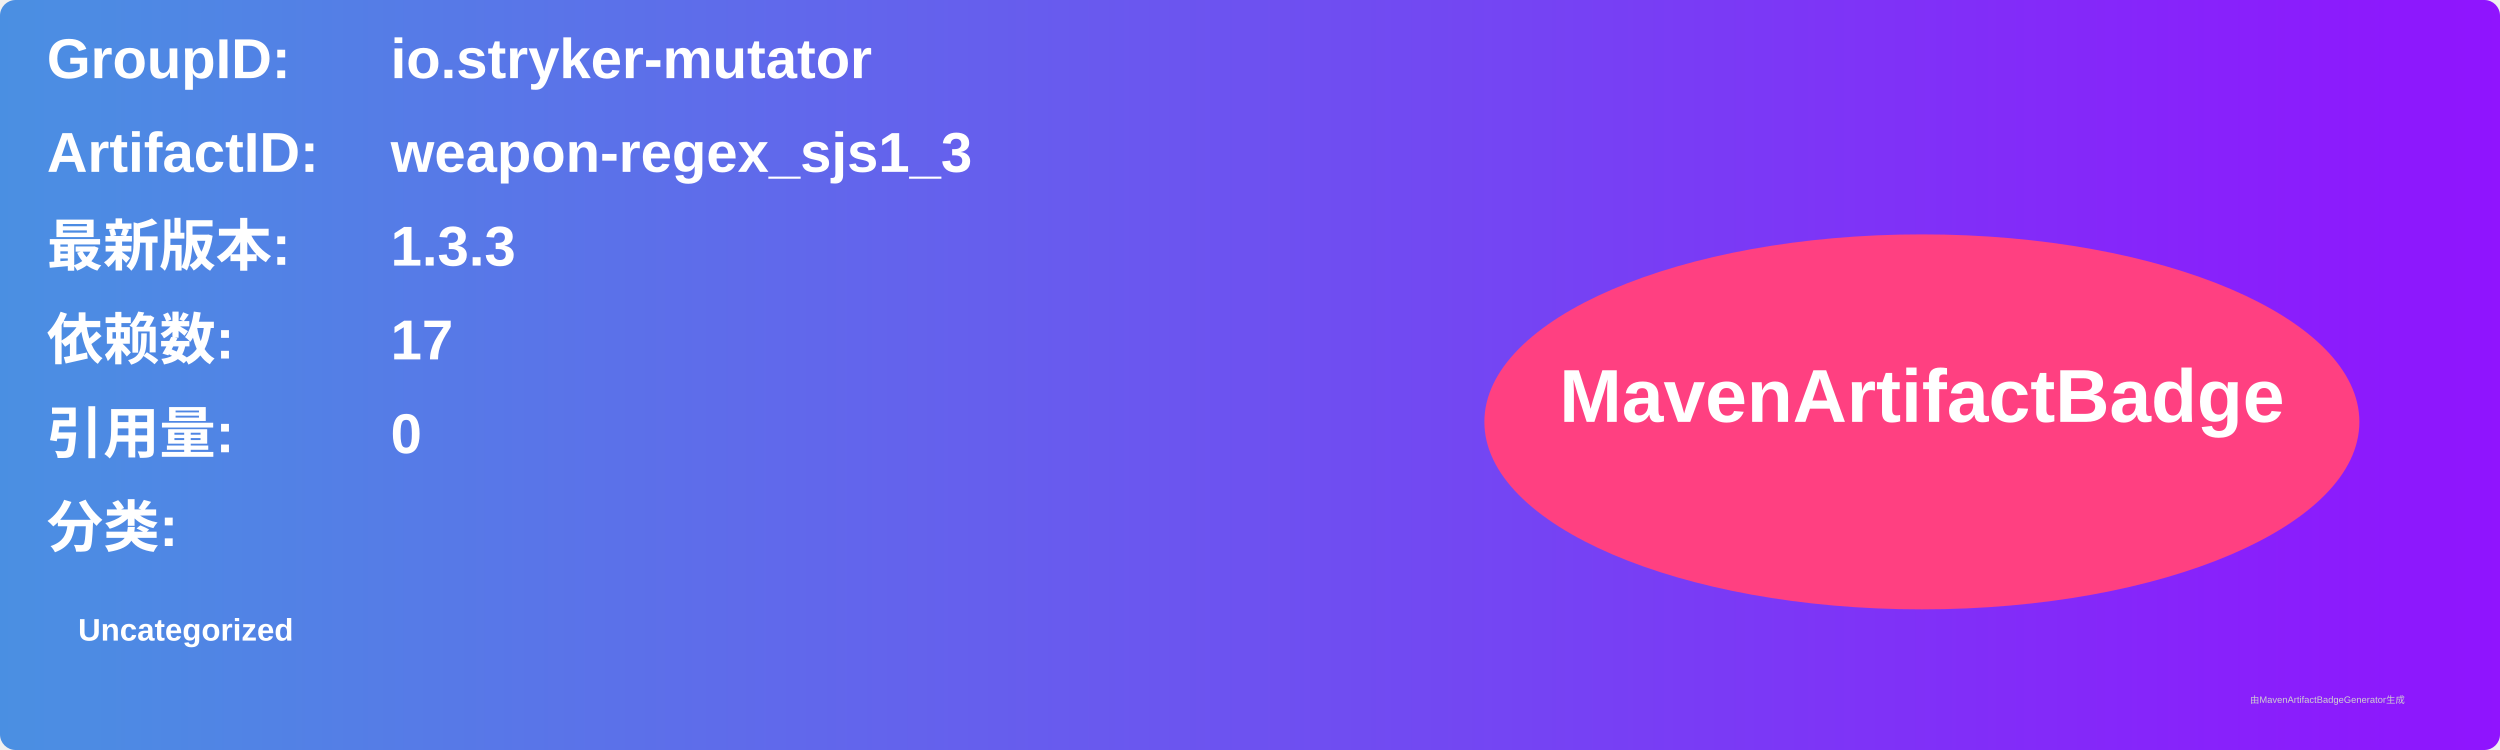
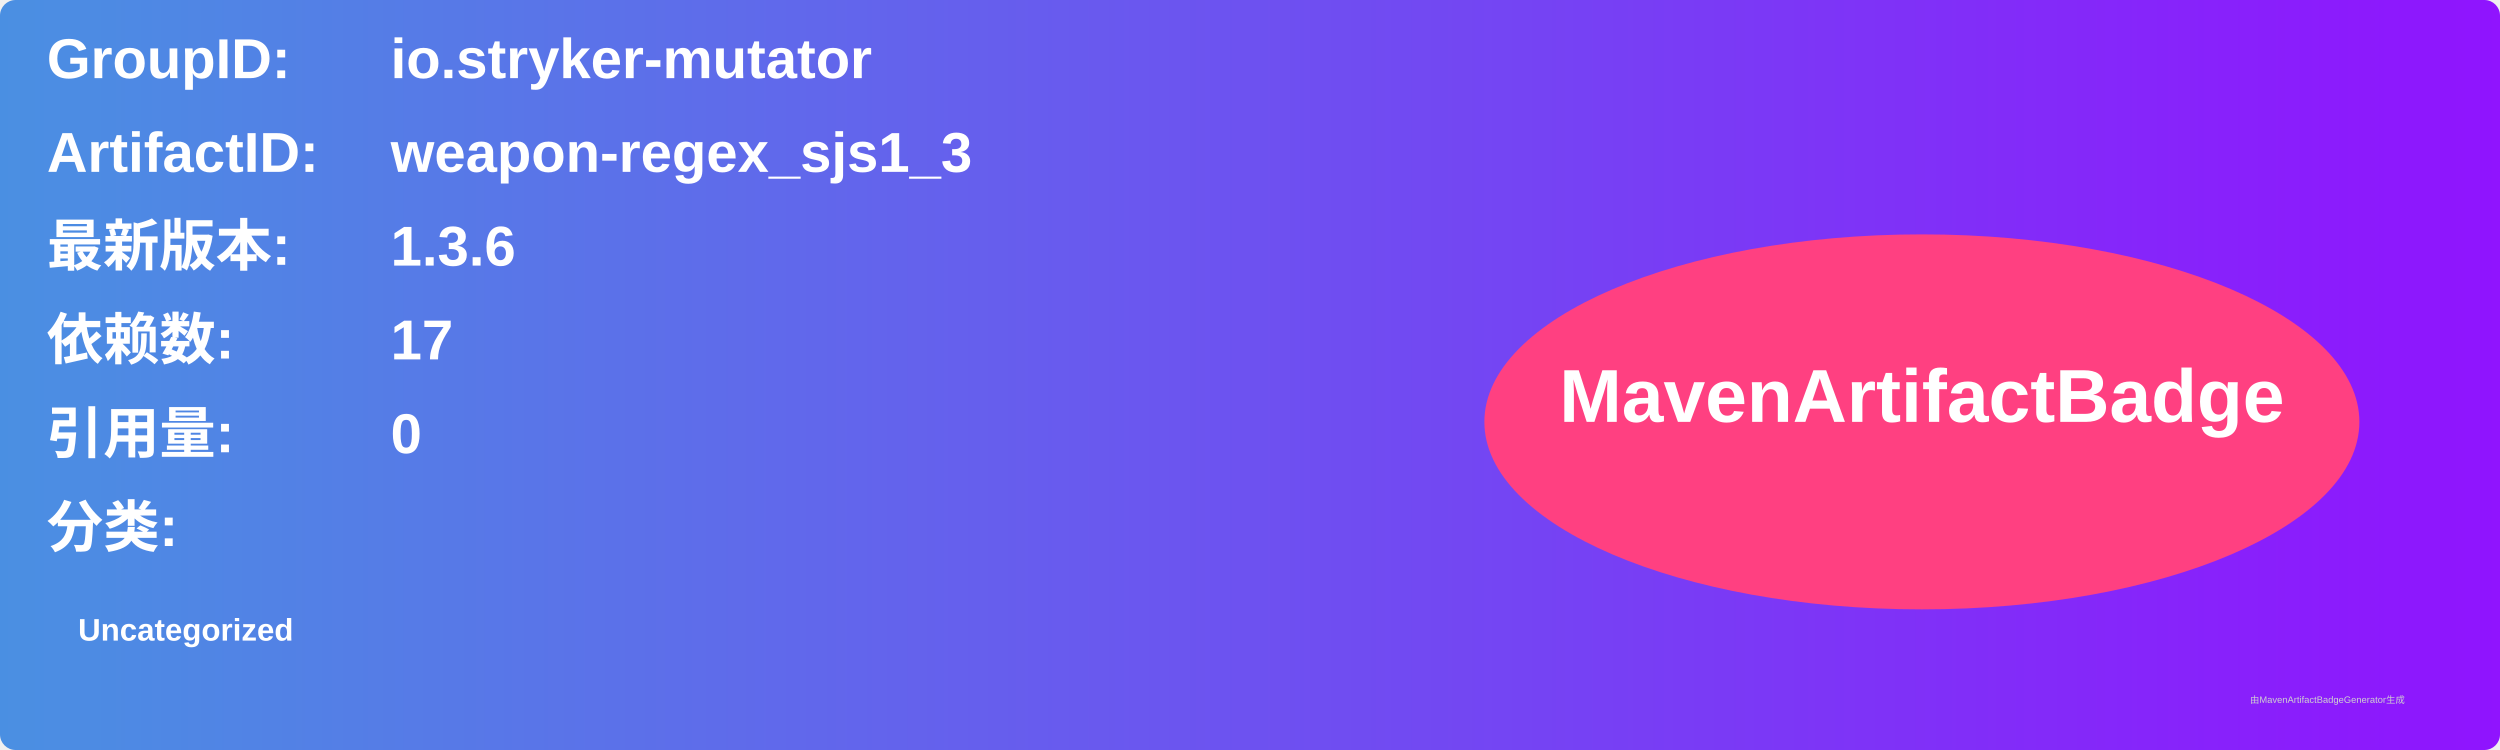
<svg xmlns="http://www.w3.org/2000/svg" width="800" height="240" viewBox="0 0 800 240">
  <linearGradient id="grad" x1="0%" y1="0%" x2="100%" y2="0%">
    <stop offset="0%" stop-color="#4a90e2" />
    <stop offset="100%" stop-color="#9013fe" />
  </linearGradient>
  <rect width="100%" height="100%" rx="5" ry="5" fill="url(#grad)" />
  <g transform="translate(15, 15)">
    <text x="0" y="10" font-family="Arial" font-size="18" fill="white" font-weight="bold" width="260">GroupID:</text>
    <text x="110" y="10" font-family="Arial" font-size="18" fill="white" font-weight="bold" width="460">io.stryker-mutator</text>
    <text x="0" y="40" font-family="Arial" font-size="18" fill="white" font-weight="bold" width="260">ArtifactID:</text>
    <text x="110" y="40" font-family="Arial" font-size="18" fill="white" font-weight="bold" width="460">weapon-regex_sjs1_3</text>
    <text x="0" y="70" font-family="Arial" font-size="18" fill="white" font-weight="bold">最新版本:</text>
    <text x="110" y="70" font-family="Arial" font-size="18" fill="white" font-weight="bold">
-       <tspan font-weight="bold">1.3.3</tspan>
+       <tspan font-weight="bold">1.3.6</tspan>
    </text>
    <text x="0" y="100" font-family="Arial" font-size="18" fill="white" font-weight="bold">依赖数: </text>
    <text x="110" y="100" font-family="Arial" font-size="18" fill="white">
      <tspan font-weight="bold">17</tspan>
    </text>
    <text x="0" y="130" font-family="Arial" font-size="18" fill="white" font-weight="bold">引用量: </text>
    <text x="110" y="130" font-family="Arial" font-size="18" fill="white">
      <tspan font-weight="bold">0</tspan>
    </text>
    <text x="0" y="160" font-family="Arial" font-size="18" fill="white" font-weight="bold">分类:</text>
    <text x="10" y="190" font-family="Arial" font-size="10" fill="white">
      <tspan font-weight="bold">Uncategorized</tspan>
    </text>
    <ellipse cx="600" cy="120" rx="140" ry="60" fill="#ff4081" />
    <text x="600" y="120" text-anchor="middle" font-family="Arial" font-size="24" fill="white" font-weight="bold">MavenArtifactBadge</text>
  </g>
  <text x="720" y="225" font-family="Arial" font-size="3" fill="#d0d0d0">由MavenArtifactBadgeGenerator生成</text>
</svg>
